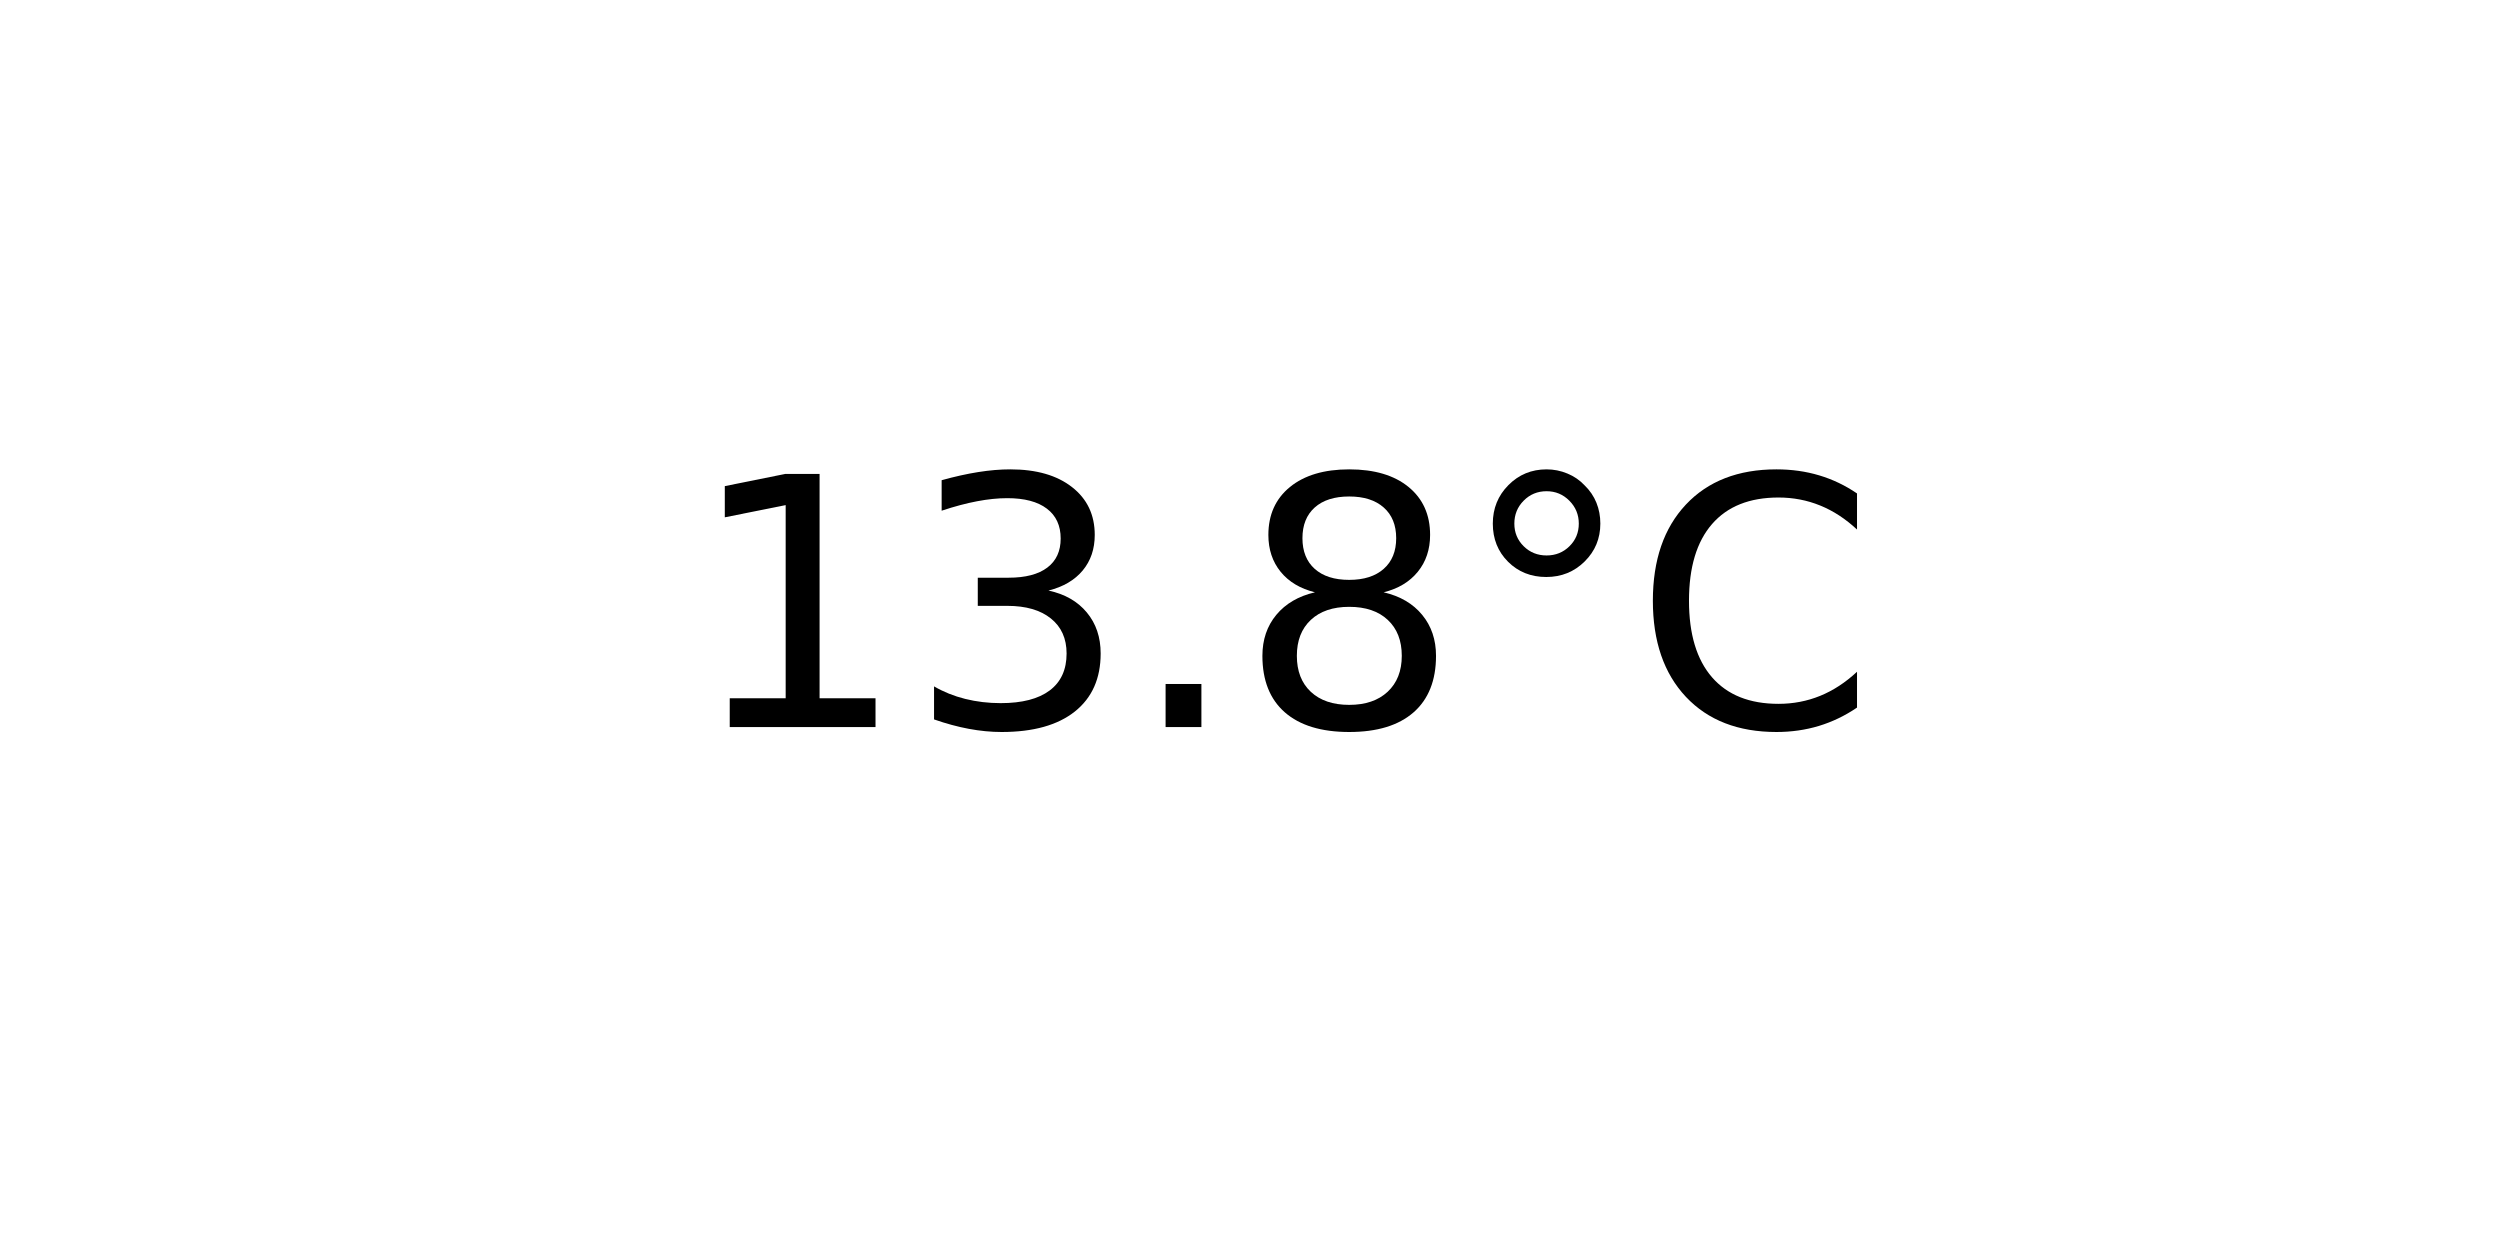
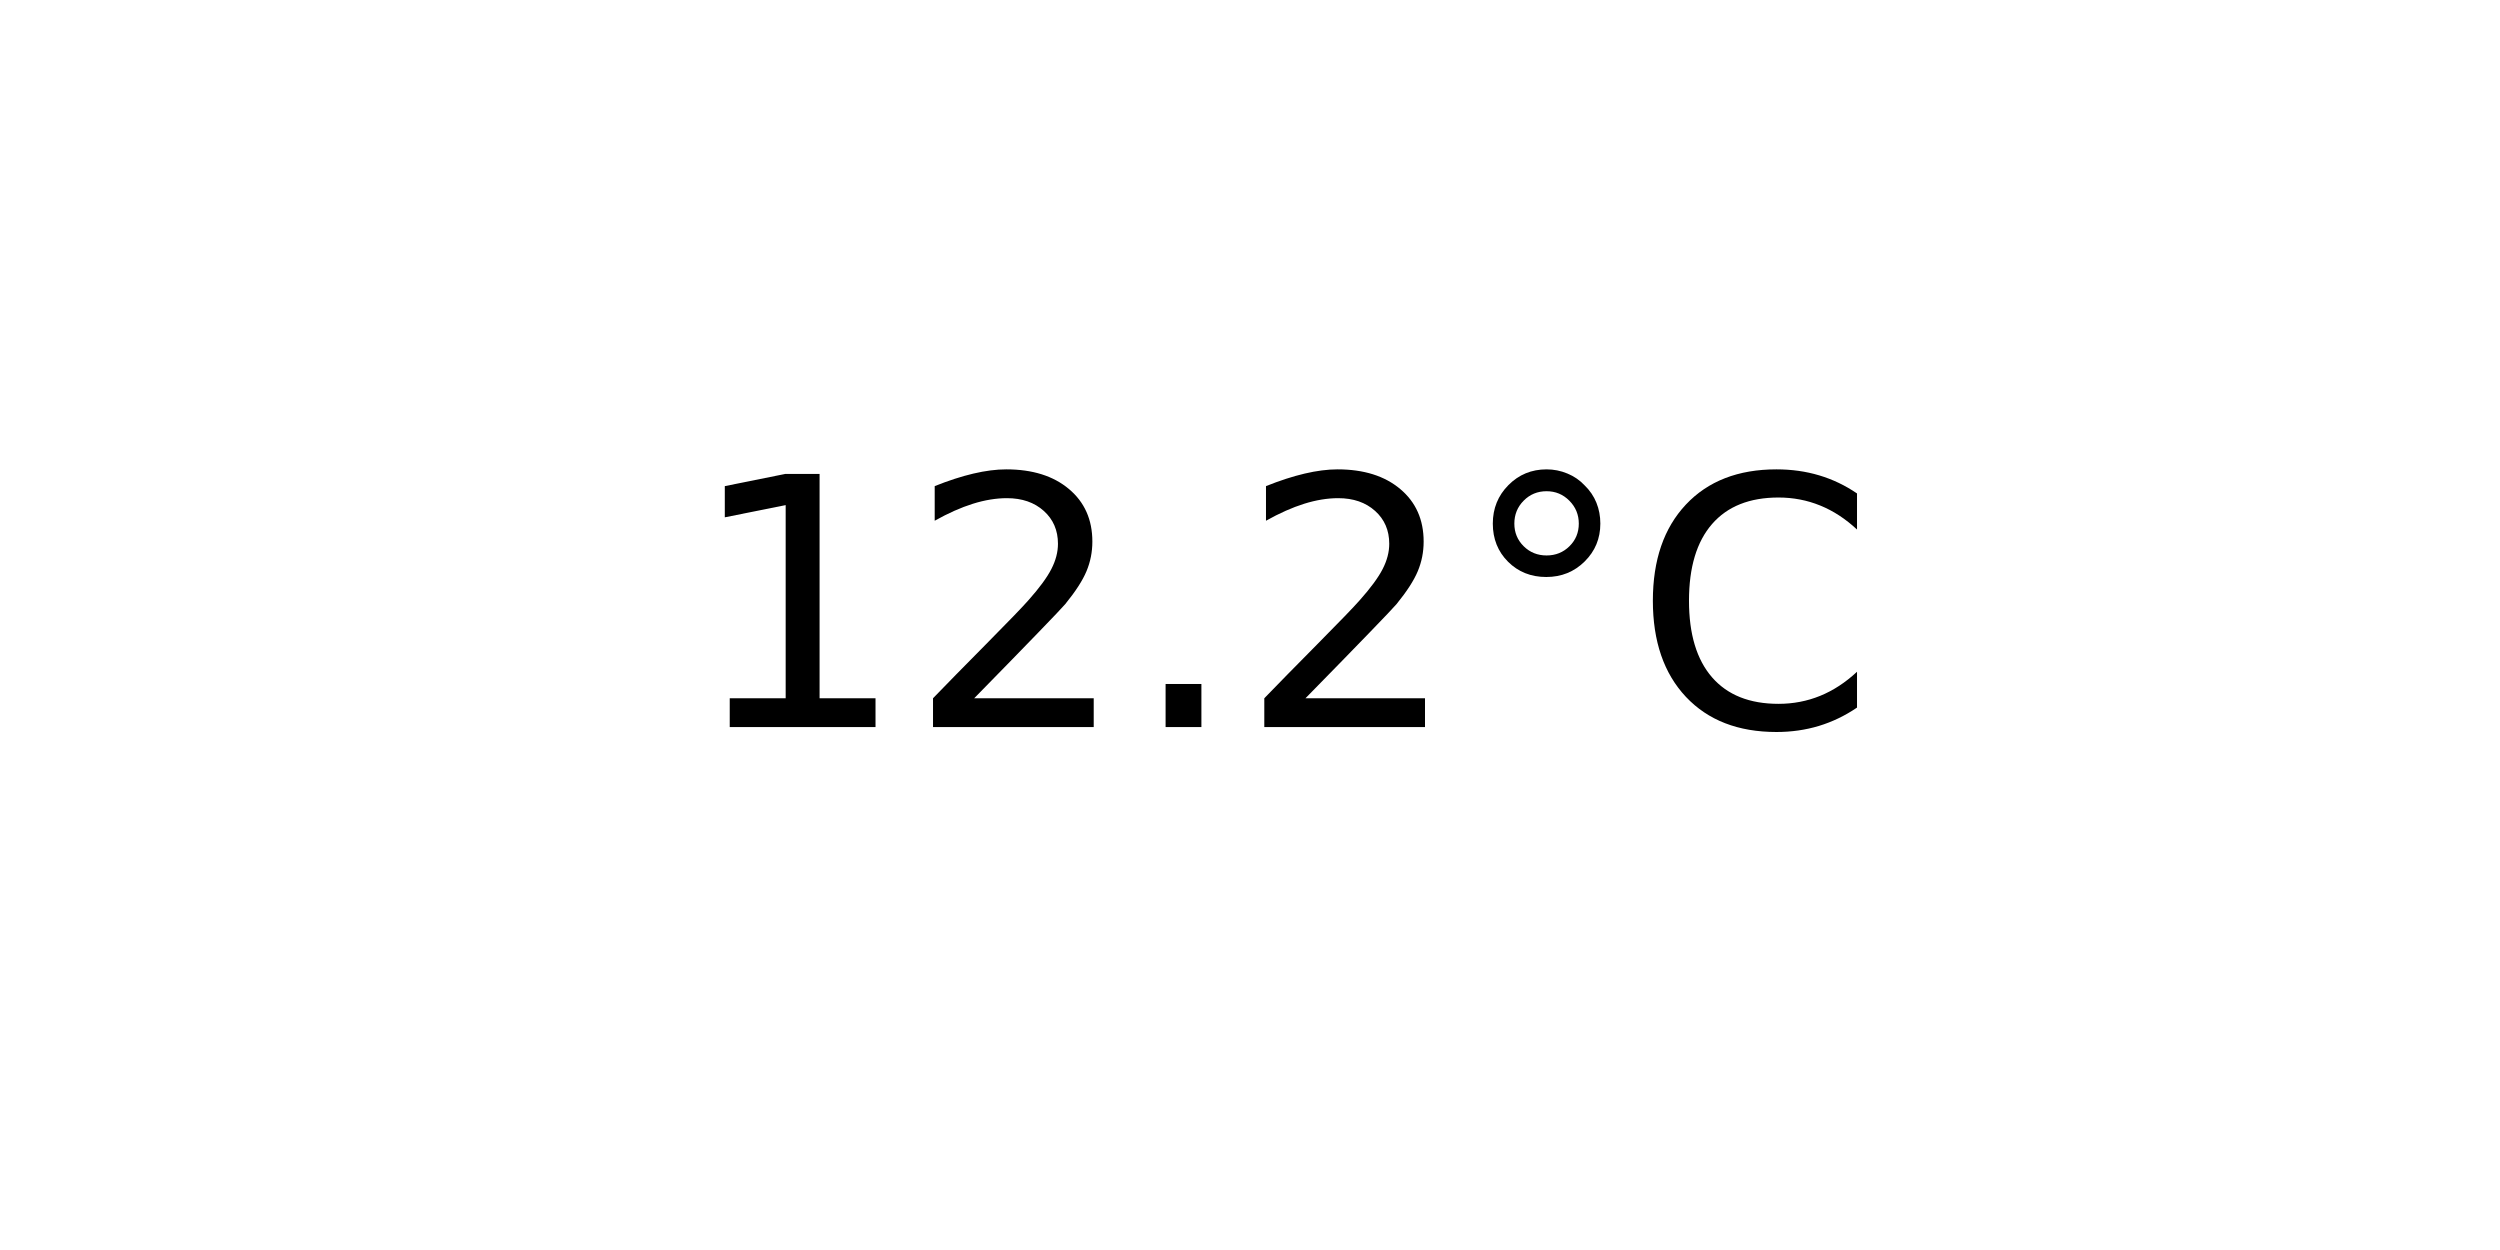
<svg xmlns="http://www.w3.org/2000/svg" xmlns:xlink="http://www.w3.org/1999/xlink" width="72pt" height="36pt" viewBox="0 0 72 36" version="1.1">
  <defs>
    <style type="text/css">*{stroke-linejoin: round; stroke-linecap: butt}</style>
  </defs>
  <g id="figure_1">
    <g id="axes_1">
      <g id="text_1">
        <g transform="translate(19.77578 20.93937) scale(0.1 -0.1)">
          <defs>
            <path id="DejaVuSans-31" d="M 794 531  L 1825 531  L 1825 4091  L 703 3866  L 703 4441  L 1819 4666  L 2450 4666  L 2450 531  L 3481 531  L 3481 0  L 794 0  L 794 531  z " transform="scale(0.015625)" />
-             <path id="DejaVuSans-33" d="M 2597 2516  Q 3050 2419 3304 2112  Q 3559 1806 3559 1356  Q 3559 666 3084 287  Q 2609 -91 1734 -91  Q 1441 -91 1130 -33  Q 819 25 488 141  L 488 750  Q 750 597 1062 519  Q 1375 441 1716 441  Q 2309 441 2620 675  Q 2931 909 2931 1356  Q 2931 1769 2642 2001  Q 2353 2234 1838 2234  L 1294 2234  L 1294 2753  L 1863 2753  Q 2328 2753 2575 2939  Q 2822 3125 2822 3475  Q 2822 3834 2567 4026  Q 2313 4219 1838 4219  Q 1578 4219 1281 4162  Q 984 4106 628 3988  L 628 4550  Q 988 4650 1302 4700  Q 1616 4750 1894 4750  Q 2613 4750 3031 4423  Q 3450 4097 3450 3541  Q 3450 3153 3228 2886  Q 3006 2619 2597 2516  z " transform="scale(0.015625)" />
+             <path id="DejaVuSans-32" d="M 1228 531  L 3431 531  L 3431 0  L 469 0  L 469 531  Q 828 903 1448 1529  Q 2069 2156 2228 2338  Q 2531 2678 2651 2914  Q 2772 3150 2772 3378  Q 2772 3750 2511 3984  Q 2250 4219 1831 4219  Q 1534 4219 1204 4116  Q 875 4013 500 3803  L 500 4441  Q 881 4594 1212 4672  Q 1544 4750 1819 4750  Q 2544 4750 2975 4387  Q 3406 4025 3406 3419  Q 3406 3131 3298 2873  Q 3191 2616 2906 2266  Q 2828 2175 2409 1742  Q 1991 1309 1228 531  z " transform="scale(0.015625)" />
            <path id="DejaVuSans-2e" d="M 684 794  L 1344 794  L 1344 0  L 684 0  L 684 794  z " transform="scale(0.015625)" />
-             <path id="DejaVuSans-38" d="M 2034 2216  Q 1584 2216 1326 1975  Q 1069 1734 1069 1313  Q 1069 891 1326 650  Q 1584 409 2034 409  Q 2484 409 2743 651  Q 3003 894 3003 1313  Q 3003 1734 2745 1975  Q 2488 2216 2034 2216  z M 1403 2484  Q 997 2584 770 2862  Q 544 3141 544 3541  Q 544 4100 942 4425  Q 1341 4750 2034 4750  Q 2731 4750 3128 4425  Q 3525 4100 3525 3541  Q 3525 3141 3298 2862  Q 3072 2584 2669 2484  Q 3125 2378 3379 2068  Q 3634 1759 3634 1313  Q 3634 634 3220 271  Q 2806 -91 2034 -91  Q 1263 -91 848 271  Q 434 634 434 1313  Q 434 1759 690 2068  Q 947 2378 1403 2484  z M 1172 3481  Q 1172 3119 1398 2916  Q 1625 2713 2034 2713  Q 2441 2713 2670 2916  Q 2900 3119 2900 3481  Q 2900 3844 2670 4047  Q 2441 4250 2034 4250  Q 1625 4250 1398 4047  Q 1172 3844 1172 3481  z " transform="scale(0.015625)" />
            <path id="DejaVuSans-b0" d="M 1600 4347  Q 1350 4347 1178 4173  Q 1006 4000 1006 3750  Q 1006 3503 1178 3333  Q 1350 3163 1600 3163  Q 1850 3163 2022 3333  Q 2194 3503 2194 3750  Q 2194 3997 2020 4172  Q 1847 4347 1600 4347  z M 1600 4750  Q 1800 4750 1984 4673  Q 2169 4597 2303 4453  Q 2447 4313 2519 4134  Q 2591 3956 2591 3750  Q 2591 3338 2302 3052  Q 2013 2766 1594 2766  Q 1172 2766 890 3047  Q 609 3328 609 3750  Q 609 4169 896 4459  Q 1184 4750 1600 4750  z " transform="scale(0.015625)" />
            <path id="DejaVuSans-43" d="M 4122 4306  L 4122 3641  Q 3803 3938 3442 4084  Q 3081 4231 2675 4231  Q 1875 4231 1450 3742  Q 1025 3253 1025 2328  Q 1025 1406 1450 917  Q 1875 428 2675 428  Q 3081 428 3442 575  Q 3803 722 4122 1019  L 4122 359  Q 3791 134 3420 21  Q 3050 -91 2638 -91  Q 1578 -91 968 557  Q 359 1206 359 2328  Q 359 3453 968 4101  Q 1578 4750 2638 4750  Q 3056 4750 3426 4639  Q 3797 4528 4122 4306  z " transform="scale(0.015625)" />
          </defs>
          <use xlink:href="#DejaVuSans-31" />
-           <use xlink:href="#DejaVuSans-33" x="63.623" />
+           <use xlink:href="#DejaVuSans-32" x="63.623" />
          <use xlink:href="#DejaVuSans-2e" x="127.246" />
-           <use xlink:href="#DejaVuSans-38" x="159.033" />
+           <use xlink:href="#DejaVuSans-32" x="159.033" />
          <use xlink:href="#DejaVuSans-b0" x="222.656" />
          <use xlink:href="#DejaVuSans-43" x="272.656" />
        </g>
      </g>
    </g>
  </g>
</svg>
